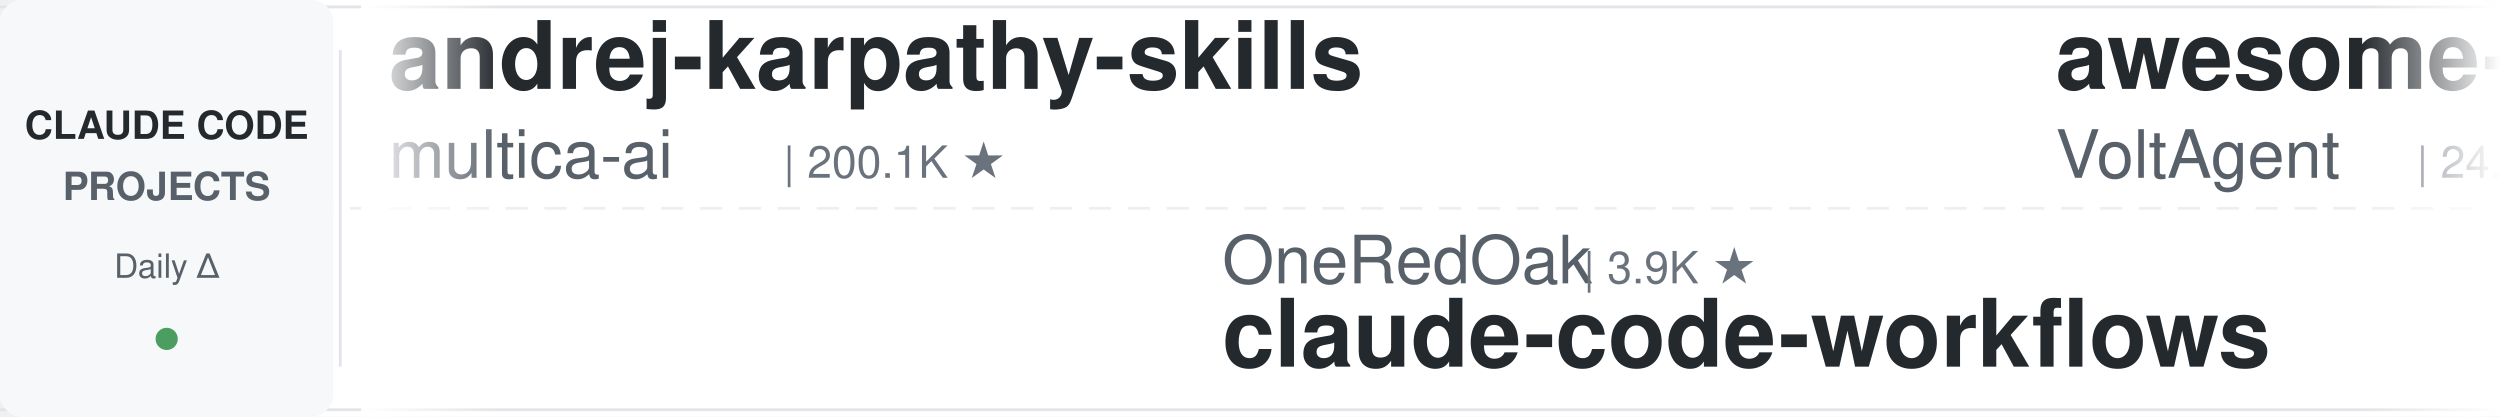
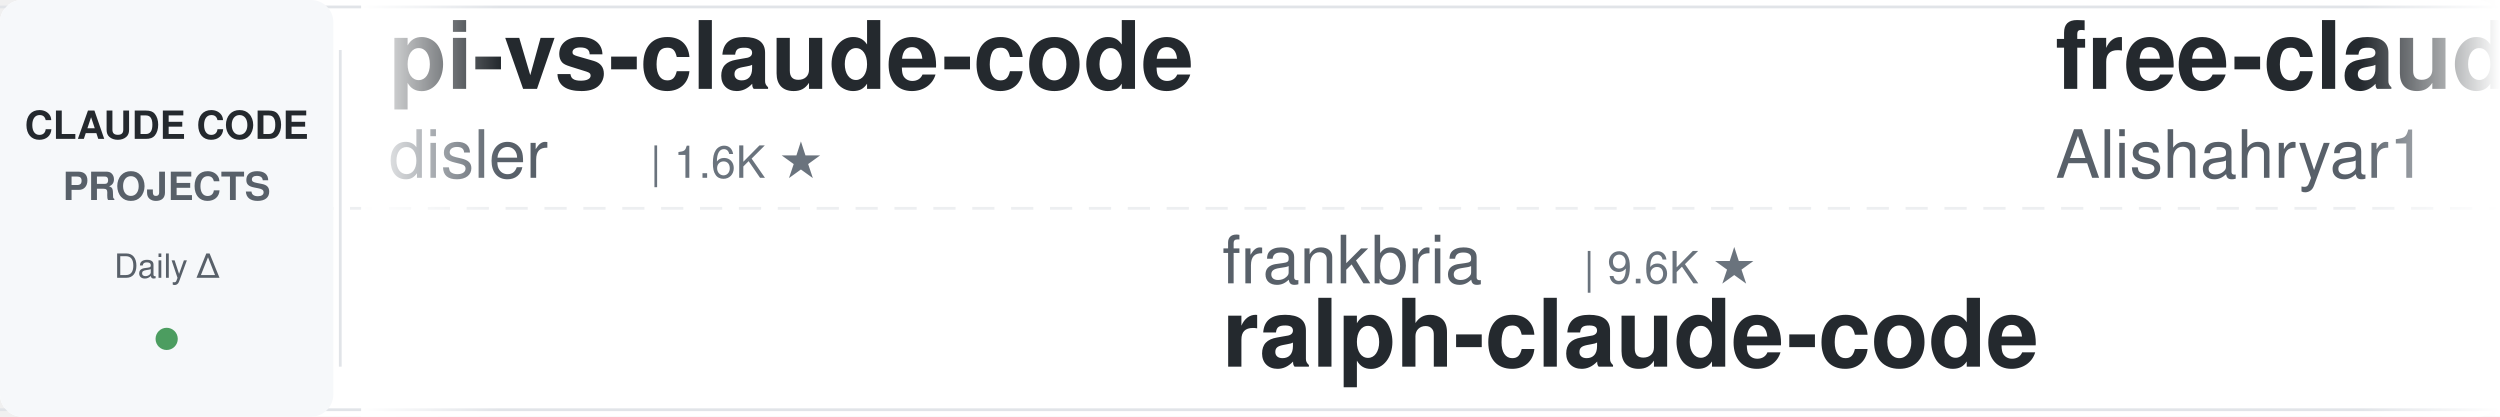
<svg xmlns="http://www.w3.org/2000/svg" width="900" height="150">
  <defs>
    <linearGradient id="leftFade" x1="0%" y1="0%" x2="100%" y2="0%">
      <stop offset="0%" style="stop-color:#ffffff;stop-opacity:1" />
      <stop offset="100%" style="stop-color:#ffffff;stop-opacity:0" />
    </linearGradient>
    <linearGradient id="rightFade" x1="0%" y1="0%" x2="100%" y2="0%">
      <stop offset="0%" style="stop-color:#ffffff;stop-opacity:0" />
      <stop offset="100%" style="stop-color:#ffffff;stop-opacity:1" />
    </linearGradient>
  </defs>
  <rect width="900" height="150" fill="#ffffff" rx="8" />
  <rect x="0" y="2" width="900" height="1" fill="#e1e4e8" />
  <rect x="0" y="147" width="900" height="1" fill="#e1e4e8" />
  <line x1="0" y1="75" x2="900" y2="75" stroke="#e1e4e8" stroke-width="1" stroke-dasharray="8 6" opacity="0.6" />
  <rect x="0" y="0" width="120" height="150" fill="#f6f8fa" rx="8" />
  <text x="60" y="50" font-family="-apple-system, BlinkMacSystemFont, 'Segoe UI', Helvetica, Arial, sans-serif" font-size="14" font-weight="600" fill="#24292e" text-anchor="middle">CLAUDE CODE</text>
  <text x="60" y="72" font-family="-apple-system, BlinkMacSystemFont, 'Segoe UI', Helvetica, Arial, sans-serif" font-size="14" font-weight="600" fill="#586069" text-anchor="middle">PROJECTS</text>
  <text x="60" y="100" font-family="-apple-system, BlinkMacSystemFont, 'Segoe UI', Helvetica, Arial, sans-serif" font-size="12" font-weight="500" fill="#586069" text-anchor="middle">Daily Δ</text>
  <circle cx="60" cy="122" r="4" fill="#22863a" opacity="0.8" />
  <rect x="122" y="18" width="1" height="114" fill="#e1e4e8" />
  <clipPath id="tickerClip">
    <rect x="130" y="0" width="770" height="150" />
  </clipPath>
  <g clip-path="url(#tickerClip)">
    <g id="tickerItems">
      <animateTransform attributeName="transform" attributeType="XML" type="translate" from="0 0" to="-3000 0" dur="54s" repeatCount="indefinite" />
      <g transform="translate(0, 0)">
-         <text x="140" y="32" font-family="-apple-system, BlinkMacSystemFont, 'Segoe UI', Helvetica, Arial, sans-serif" font-size="34" font-weight="600" fill="#24292e">andrej-karpathy-skills</text>
-         <text x="140" y="64" font-family="-apple-system, BlinkMacSystemFont, 'Segoe UI', Helvetica, Arial, sans-serif" font-size="24" font-weight="400" fill="#586069">multica-ai</text>
-         <text x="282" y="64" font-family="-apple-system, BlinkMacSystemFont, 'Segoe UI', Helvetica, Arial, sans-serif" font-size="16" font-weight="500" fill="#6a737d">| 200.1K ★</text>
-       </g>
-       <g transform="translate(300, 0)">
-         <text x="140" y="102" font-family="-apple-system, BlinkMacSystemFont, 'Segoe UI', Helvetica, Arial, sans-serif" font-size="24" font-weight="400" fill="#586069">OneRedOak</text>
-         <text x="270" y="102" font-family="-apple-system, BlinkMacSystemFont, 'Segoe UI', Helvetica, Arial, sans-serif" font-size="16" font-weight="500" fill="#6a737d">| 3.9K ★</text>
-         <text x="140" y="132" font-family="-apple-system, BlinkMacSystemFont, 'Segoe UI', Helvetica, Arial, sans-serif" font-size="34" font-weight="600" fill="#24292e">claude-code-workflows</text>
-       </g>
-       <g transform="translate(600, 0)">
-         <text x="140" y="32" font-family="-apple-system, BlinkMacSystemFont, 'Segoe UI', Helvetica, Arial, sans-serif" font-size="34" font-weight="600" fill="#24292e">awesome-claude-code-suba...</text>
-         <text x="140" y="64" font-family="-apple-system, BlinkMacSystemFont, 'Segoe UI', Helvetica, Arial, sans-serif" font-size="24" font-weight="400" fill="#586069">VoltAgent</text>
-         <text x="270" y="64" font-family="-apple-system, BlinkMacSystemFont, 'Segoe UI', Helvetica, Arial, sans-serif" font-size="16" font-weight="500" fill="#6a737d">| 24.1K ★</text>
-       </g>
-       <g transform="translate(900, 0)">
-         <text x="140" y="102" font-family="-apple-system, BlinkMacSystemFont, 'Segoe UI', Helvetica, Arial, sans-serif" font-size="24" font-weight="400" fill="#586069">musistudio</text>
-         <text x="282" y="102" font-family="-apple-system, BlinkMacSystemFont, 'Segoe UI', Helvetica, Arial, sans-serif" font-size="16" font-weight="500" fill="#6a737d">| 36.5K ★</text>
-         <text x="140" y="132" font-family="-apple-system, BlinkMacSystemFont, 'Segoe UI', Helvetica, Arial, sans-serif" font-size="34" font-weight="600" fill="#24292e">claude-code-router</text>
-       </g>
-       <g transform="translate(1200, 0)">
-         <text x="140" y="32" font-family="-apple-system, BlinkMacSystemFont, 'Segoe UI', Helvetica, Arial, sans-serif" font-size="34" font-weight="600" fill="#24292e">claude-code-guide</text>
-         <text x="140" y="64" font-family="-apple-system, BlinkMacSystemFont, 'Segoe UI', Helvetica, Arial, sans-serif" font-size="24" font-weight="400" fill="#586069">zebbern</text>
-         <text x="246" y="64" font-family="-apple-system, BlinkMacSystemFont, 'Segoe UI', Helvetica, Arial, sans-serif" font-size="16" font-weight="500" fill="#6a737d">| 4.5K ★</text>
-       </g>
-       <g transform="translate(1500, 0)">
-         <text x="140" y="102" font-family="-apple-system, BlinkMacSystemFont, 'Segoe UI', Helvetica, Arial, sans-serif" font-size="24" font-weight="400" fill="#586069">repowise-dev</text>
-         <text x="306" y="102" font-family="-apple-system, BlinkMacSystemFont, 'Segoe UI', Helvetica, Arial, sans-serif" font-size="16" font-weight="500" fill="#6a737d">| 1.2K ★</text>
-         <text x="140" y="132" font-family="-apple-system, BlinkMacSystemFont, 'Segoe UI', Helvetica, Arial, sans-serif" font-size="34" font-weight="600" fill="#24292e">claude-code-prompts</text>
-       </g>
-       <g transform="translate(1800, 0)">
-         <text x="140" y="32" font-family="-apple-system, BlinkMacSystemFont, 'Segoe UI', Helvetica, Arial, sans-serif" font-size="34" font-weight="600" fill="#24292e">claude-code-source</text>
-         <text x="140" y="64" font-family="-apple-system, BlinkMacSystemFont, 'Segoe UI', Helvetica, Arial, sans-serif" font-size="24" font-weight="400" fill="#586069">AprilNEA</text>
-         <text x="258" y="64" font-family="-apple-system, BlinkMacSystemFont, 'Segoe UI', Helvetica, Arial, sans-serif" font-size="16" font-weight="500" fill="#6a737d">| 394 ★</text>
-       </g>
-       <g transform="translate(2100, 0)">
-         <text x="140" y="102" font-family="-apple-system, BlinkMacSystemFont, 'Segoe UI', Helvetica, Arial, sans-serif" font-size="24" font-weight="400" fill="#586069">Yuyz0112</text>
-         <text x="258" y="102" font-family="-apple-system, BlinkMacSystemFont, 'Segoe UI', Helvetica, Arial, sans-serif" font-size="16" font-weight="500" fill="#6a737d">| 2.4K ★</text>
-         <text x="140" y="132" font-family="-apple-system, BlinkMacSystemFont, 'Segoe UI', Helvetica, Arial, sans-serif" font-size="34" font-weight="600" fill="#24292e">claude-code-reverse</text>
-       </g>
-       <g transform="translate(2400, 0)">
        <text x="140" y="32" font-family="-apple-system, BlinkMacSystemFont, 'Segoe UI', Helvetica, Arial, sans-serif" font-size="34" font-weight="600" fill="#24292e">pi-vs-claude-code</text>
        <text x="140" y="64" font-family="-apple-system, BlinkMacSystemFont, 'Segoe UI', Helvetica, Arial, sans-serif" font-size="24" font-weight="400" fill="#586069">disler</text>
        <text x="234" y="64" font-family="-apple-system, BlinkMacSystemFont, 'Segoe UI', Helvetica, Arial, sans-serif" font-size="16" font-weight="500" fill="#6a737d">| 1.6K ★</text>
      </g>
+       <g transform="translate(300, 0)">
+         <text x="140" y="102" font-family="-apple-system, BlinkMacSystemFont, 'Segoe UI', Helvetica, Arial, sans-serif" font-size="24" font-weight="400" fill="#586069">frankbria</text>
+         <text x="270" y="102" font-family="-apple-system, BlinkMacSystemFont, 'Segoe UI', Helvetica, Arial, sans-serif" font-size="16" font-weight="500" fill="#6a737d">| 9.6K ★</text>
+         <text x="140" y="132" font-family="-apple-system, BlinkMacSystemFont, 'Segoe UI', Helvetica, Arial, sans-serif" font-size="34" font-weight="600" fill="#24292e">ralph-claude-code</text>
+       </g>
+       <g transform="translate(600, 0)">
+         <text x="140" y="32" font-family="-apple-system, BlinkMacSystemFont, 'Segoe UI', Helvetica, Arial, sans-serif" font-size="34" font-weight="600" fill="#24292e">free-claude-code</text>
+         <text x="140" y="64" font-family="-apple-system, BlinkMacSystemFont, 'Segoe UI', Helvetica, Arial, sans-serif" font-size="24" font-weight="400" fill="#586069">Alishahryar1</text>
+         <text x="306" y="64" font-family="-apple-system, BlinkMacSystemFont, 'Segoe UI', Helvetica, Arial, sans-serif" font-size="16" font-weight="500" fill="#6a737d">| 44.6K ★</text>
+       </g>
+       <g transform="translate(900, 0)">
+         <text x="140" y="102" font-family="-apple-system, BlinkMacSystemFont, 'Segoe UI', Helvetica, Arial, sans-serif" font-size="24" font-weight="400" fill="#586069">alirezarezvani</text>
+         <text x="330" y="102" font-family="-apple-system, BlinkMacSystemFont, 'Segoe UI', Helvetica, Arial, sans-serif" font-size="16" font-weight="500" fill="#6a737d">| 23.9K ★</text>
+         <text x="140" y="132" font-family="-apple-system, BlinkMacSystemFont, 'Segoe UI', Helvetica, Arial, sans-serif" font-size="34" font-weight="600" fill="#24292e">claude-skills</text>
+       </g>
+       <g transform="translate(1200, 0)">
+         <text x="140" y="32" font-family="-apple-system, BlinkMacSystemFont, 'Segoe UI', Helvetica, Arial, sans-serif" font-size="34" font-weight="600" fill="#24292e">sc-claude-code-files</text>
+         <text x="140" y="64" font-family="-apple-system, BlinkMacSystemFont, 'Segoe UI', Helvetica, Arial, sans-serif" font-size="24" font-weight="400" fill="#586069">https-deeplearning-ai</text>
+         <text x="414" y="64" font-family="-apple-system, BlinkMacSystemFont, 'Segoe UI', Helvetica, Arial, sans-serif" font-size="16" font-weight="500" fill="#6a737d">| 538 ★</text>
+       </g>
+       <g transform="translate(1500, 0)">
+         <text x="140" y="102" font-family="-apple-system, BlinkMacSystemFont, 'Segoe UI', Helvetica, Arial, sans-serif" font-size="24" font-weight="400" fill="#586069">anthropics</text>
+         <text x="282" y="102" font-family="-apple-system, BlinkMacSystemFont, 'Segoe UI', Helvetica, Arial, sans-serif" font-size="16" font-weight="500" fill="#6a737d">| 166.7K ★</text>
+         <text x="140" y="132" font-family="-apple-system, BlinkMacSystemFont, 'Segoe UI', Helvetica, Arial, sans-serif" font-size="34" font-weight="600" fill="#24292e">skills</text>
+       </g>
+       <g transform="translate(1800, 0)">
+         <text x="140" y="32" font-family="-apple-system, BlinkMacSystemFont, 'Segoe UI', Helvetica, Arial, sans-serif" font-size="34" font-weight="600" fill="#24292e">claude-code-my-workflow</text>
+         <text x="140" y="64" font-family="-apple-system, BlinkMacSystemFont, 'Segoe UI', Helvetica, Arial, sans-serif" font-size="24" font-weight="400" fill="#586069">pedrohcgs</text>
+         <text x="270" y="64" font-family="-apple-system, BlinkMacSystemFont, 'Segoe UI', Helvetica, Arial, sans-serif" font-size="16" font-weight="500" fill="#6a737d">| 1.4K ★</text>
+       </g>
+       <g transform="translate(2100, 0)">
+         <text x="140" y="102" font-family="-apple-system, BlinkMacSystemFont, 'Segoe UI', Helvetica, Arial, sans-serif" font-size="24" font-weight="400" fill="#586069">jeremylongshore</text>
+         <text x="342" y="102" font-family="-apple-system, BlinkMacSystemFont, 'Segoe UI', Helvetica, Arial, sans-serif" font-size="16" font-weight="500" fill="#6a737d">| 2.6K ★</text>
+         <text x="140" y="132" font-family="-apple-system, BlinkMacSystemFont, 'Segoe UI', Helvetica, Arial, sans-serif" font-size="34" font-weight="600" fill="#24292e">claude-code-plugins-plus...</text>
+       </g>
+       <g transform="translate(2400, 0)">
+         <text x="140" y="32" font-family="-apple-system, BlinkMacSystemFont, 'Segoe UI', Helvetica, Arial, sans-serif" font-size="34" font-weight="600" fill="#24292e">claude-code-from-scratch</text>
+         <text x="140" y="64" font-family="-apple-system, BlinkMacSystemFont, 'Segoe UI', Helvetica, Arial, sans-serif" font-size="24" font-weight="400" fill="#586069">Windy3f3f3f3f</text>
+         <text x="318" y="64" font-family="-apple-system, BlinkMacSystemFont, 'Segoe UI', Helvetica, Arial, sans-serif" font-size="16" font-weight="500" fill="#6a737d">| 2.5K ★</text>
+       </g>
      <g transform="translate(2700, 0)">
-         <text x="140" y="102" font-family="-apple-system, BlinkMacSystemFont, 'Segoe UI', Helvetica, Arial, sans-serif" font-size="24" font-weight="400" fill="#586069">ponponon</text>
-         <text x="258" y="102" font-family="-apple-system, BlinkMacSystemFont, 'Segoe UI', Helvetica, Arial, sans-serif" font-size="16" font-weight="500" fill="#6a737d">| 2.3K ★</text>
-         <text x="140" y="132" font-family="-apple-system, BlinkMacSystemFont, 'Segoe UI', Helvetica, Arial, sans-serif" font-size="34" font-weight="600" fill="#24292e">claude_code_src</text>
+         <text x="140" y="102" font-family="-apple-system, BlinkMacSystemFont, 'Segoe UI', Helvetica, Arial, sans-serif" font-size="24" font-weight="400" fill="#586069">Donchitos</text>
+         <text x="270" y="102" font-family="-apple-system, BlinkMacSystemFont, 'Segoe UI', Helvetica, Arial, sans-serif" font-size="16" font-weight="500" fill="#6a737d">| 23.7K ★</text>
+         <text x="140" y="132" font-family="-apple-system, BlinkMacSystemFont, 'Segoe UI', Helvetica, Arial, sans-serif" font-size="34" font-weight="600" fill="#24292e">Claude-Code-Game-Studios</text>
      </g>
      <g transform="translate(3000, 0)">
-         <text x="140" y="32" font-family="-apple-system, BlinkMacSystemFont, 'Segoe UI', Helvetica, Arial, sans-serif" font-size="34" font-weight="600" fill="#24292e">andrej-karpathy-skills</text>
-         <text x="140" y="64" font-family="-apple-system, BlinkMacSystemFont, 'Segoe UI', Helvetica, Arial, sans-serif" font-size="24" font-weight="400" fill="#586069">multica-ai</text>
-         <text x="282" y="64" font-family="-apple-system, BlinkMacSystemFont, 'Segoe UI', Helvetica, Arial, sans-serif" font-size="16" font-weight="500" fill="#6a737d">| 200.1K ★</text>
+         <text x="140" y="32" font-family="-apple-system, BlinkMacSystemFont, 'Segoe UI', Helvetica, Arial, sans-serif" font-size="34" font-weight="600" fill="#24292e">pi-vs-claude-code</text>
+         <text x="140" y="64" font-family="-apple-system, BlinkMacSystemFont, 'Segoe UI', Helvetica, Arial, sans-serif" font-size="24" font-weight="400" fill="#586069">disler</text>
+         <text x="234" y="64" font-family="-apple-system, BlinkMacSystemFont, 'Segoe UI', Helvetica, Arial, sans-serif" font-size="16" font-weight="500" fill="#6a737d">| 1.6K ★</text>
      </g>
      <g transform="translate(3300, 0)">
-         <text x="140" y="102" font-family="-apple-system, BlinkMacSystemFont, 'Segoe UI', Helvetica, Arial, sans-serif" font-size="24" font-weight="400" fill="#586069">OneRedOak</text>
-         <text x="270" y="102" font-family="-apple-system, BlinkMacSystemFont, 'Segoe UI', Helvetica, Arial, sans-serif" font-size="16" font-weight="500" fill="#6a737d">| 3.9K ★</text>
-         <text x="140" y="132" font-family="-apple-system, BlinkMacSystemFont, 'Segoe UI', Helvetica, Arial, sans-serif" font-size="34" font-weight="600" fill="#24292e">claude-code-workflows</text>
+         <text x="140" y="102" font-family="-apple-system, BlinkMacSystemFont, 'Segoe UI', Helvetica, Arial, sans-serif" font-size="24" font-weight="400" fill="#586069">frankbria</text>
+         <text x="270" y="102" font-family="-apple-system, BlinkMacSystemFont, 'Segoe UI', Helvetica, Arial, sans-serif" font-size="16" font-weight="500" fill="#6a737d">| 9.6K ★</text>
+         <text x="140" y="132" font-family="-apple-system, BlinkMacSystemFont, 'Segoe UI', Helvetica, Arial, sans-serif" font-size="34" font-weight="600" fill="#24292e">ralph-claude-code</text>
      </g>
      <g transform="translate(3600, 0)">
-         <text x="140" y="32" font-family="-apple-system, BlinkMacSystemFont, 'Segoe UI', Helvetica, Arial, sans-serif" font-size="34" font-weight="600" fill="#24292e">awesome-claude-code-suba...</text>
-         <text x="140" y="64" font-family="-apple-system, BlinkMacSystemFont, 'Segoe UI', Helvetica, Arial, sans-serif" font-size="24" font-weight="400" fill="#586069">VoltAgent</text>
-         <text x="270" y="64" font-family="-apple-system, BlinkMacSystemFont, 'Segoe UI', Helvetica, Arial, sans-serif" font-size="16" font-weight="500" fill="#6a737d">| 24.1K ★</text>
+         <text x="140" y="32" font-family="-apple-system, BlinkMacSystemFont, 'Segoe UI', Helvetica, Arial, sans-serif" font-size="34" font-weight="600" fill="#24292e">free-claude-code</text>
+         <text x="140" y="64" font-family="-apple-system, BlinkMacSystemFont, 'Segoe UI', Helvetica, Arial, sans-serif" font-size="24" font-weight="400" fill="#586069">Alishahryar1</text>
+         <text x="306" y="64" font-family="-apple-system, BlinkMacSystemFont, 'Segoe UI', Helvetica, Arial, sans-serif" font-size="16" font-weight="500" fill="#6a737d">| 44.6K ★</text>
      </g>
      <g transform="translate(3900, 0)">
-         <text x="140" y="102" font-family="-apple-system, BlinkMacSystemFont, 'Segoe UI', Helvetica, Arial, sans-serif" font-size="24" font-weight="400" fill="#586069">musistudio</text>
-         <text x="282" y="102" font-family="-apple-system, BlinkMacSystemFont, 'Segoe UI', Helvetica, Arial, sans-serif" font-size="16" font-weight="500" fill="#6a737d">| 36.5K ★</text>
-         <text x="140" y="132" font-family="-apple-system, BlinkMacSystemFont, 'Segoe UI', Helvetica, Arial, sans-serif" font-size="34" font-weight="600" fill="#24292e">claude-code-router</text>
+         <text x="140" y="102" font-family="-apple-system, BlinkMacSystemFont, 'Segoe UI', Helvetica, Arial, sans-serif" font-size="24" font-weight="400" fill="#586069">alirezarezvani</text>
+         <text x="330" y="102" font-family="-apple-system, BlinkMacSystemFont, 'Segoe UI', Helvetica, Arial, sans-serif" font-size="16" font-weight="500" fill="#6a737d">| 23.9K ★</text>
+         <text x="140" y="132" font-family="-apple-system, BlinkMacSystemFont, 'Segoe UI', Helvetica, Arial, sans-serif" font-size="34" font-weight="600" fill="#24292e">claude-skills</text>
      </g>
    </g>
  </g>
  <rect x="130" y="0" width="50" height="150" fill="url(#leftFade)" />
  <rect x="850" y="0" width="50" height="150" fill="url(#rightFade)" />
</svg>
